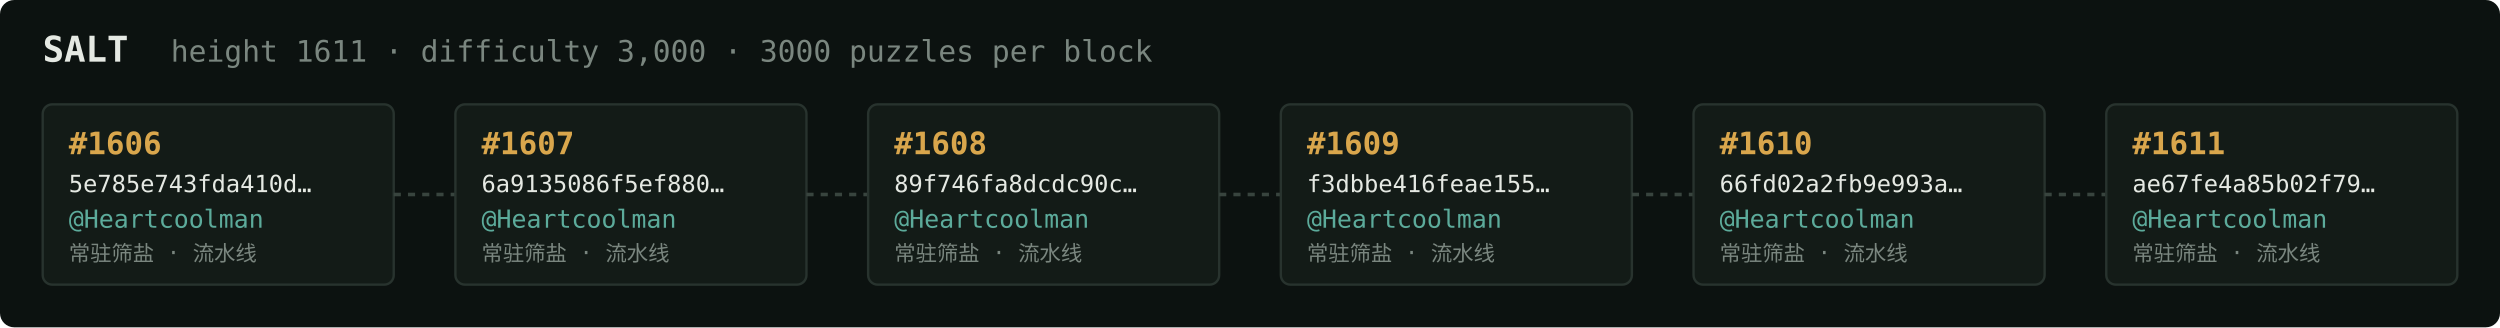
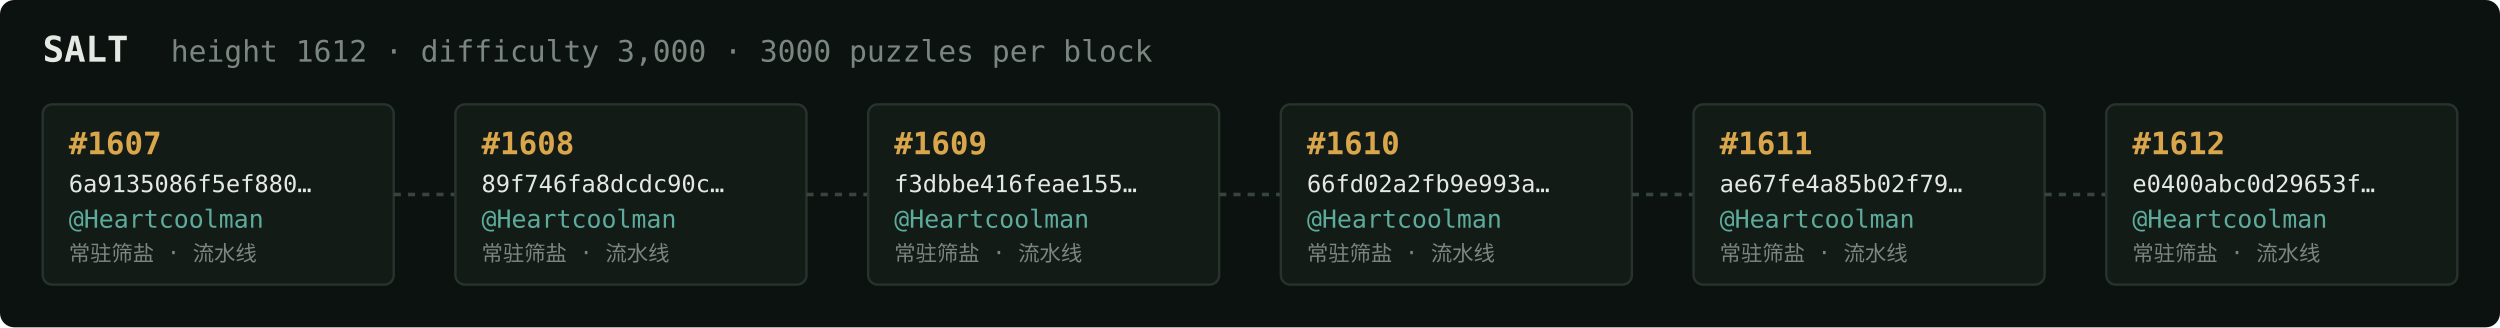
<svg xmlns="http://www.w3.org/2000/svg" width="1054" height="138" viewBox="0 0 1054 138" font-family="ui-monospace,SFMono-Regular,Menlo,monospace">
  <rect fill="#0c1210" width="1054" height="138" rx="6" />
  <text x="18" y="26" fill="#e5e9e3" font-size="15" font-weight="700">SALT</text>
-   <text x="72" y="26" fill="#7a867f" font-size="12.5">height 1611 · difficulty 3,000 · 3000 puzzles per block</text>
+   <text x="72" y="26" fill="#7a867f" font-size="12.5">height 1612 · difficulty 3,000 · 3000 puzzles per block</text>
  <rect x="18" y="44" width="148" height="76" rx="4" fill="#131b17" stroke="#28332e" stroke-width="1" />
-   <text x="29" y="65" fill="#d9a64c" font-size="13" font-weight="700">#1606</text>
-   <text x="29" y="81" fill="#e5e9e3" font-size="10">5e785e743fda410d…</text>
+   <text x="29" y="65" fill="#d9a64c" font-size="13" font-weight="700">#1607</text>
+   <text x="29" y="81" fill="#e5e9e3" font-size="10">6a9135086f5ef880…</text>
  <text x="29" y="96" fill="#5cab9b" font-size="10.5">@Heartcoolman</text>
  <text x="29" y="110" fill="#7a867f" font-size="9">常驻筛盐 · 流水线</text>
  <line x1="166" y1="82.0" x2="192" y2="82.0" stroke="#38443e" stroke-width="1.5" stroke-dasharray="3 3" />
  <rect x="192" y="44" width="148" height="76" rx="4" fill="#131b17" stroke="#28332e" stroke-width="1" />
-   <text x="203" y="65" fill="#d9a64c" font-size="13" font-weight="700">#1607</text>
-   <text x="203" y="81" fill="#e5e9e3" font-size="10">6a9135086f5ef880…</text>
+   <text x="203" y="65" fill="#d9a64c" font-size="13" font-weight="700">#1608</text>
+   <text x="203" y="81" fill="#e5e9e3" font-size="10">89f746fa8dcdc90c…</text>
  <text x="203" y="96" fill="#5cab9b" font-size="10.5">@Heartcoolman</text>
  <text x="203" y="110" fill="#7a867f" font-size="9">常驻筛盐 · 流水线</text>
  <line x1="340" y1="82.0" x2="366" y2="82.0" stroke="#38443e" stroke-width="1.5" stroke-dasharray="3 3" />
  <rect x="366" y="44" width="148" height="76" rx="4" fill="#131b17" stroke="#28332e" stroke-width="1" />
-   <text x="377" y="65" fill="#d9a64c" font-size="13" font-weight="700">#1608</text>
-   <text x="377" y="81" fill="#e5e9e3" font-size="10">89f746fa8dcdc90c…</text>
+   <text x="377" y="65" fill="#d9a64c" font-size="13" font-weight="700">#1609</text>
+   <text x="377" y="81" fill="#e5e9e3" font-size="10">f3dbbe416feae155…</text>
  <text x="377" y="96" fill="#5cab9b" font-size="10.5">@Heartcoolman</text>
  <text x="377" y="110" fill="#7a867f" font-size="9">常驻筛盐 · 流水线</text>
  <line x1="514" y1="82.0" x2="540" y2="82.0" stroke="#38443e" stroke-width="1.5" stroke-dasharray="3 3" />
  <rect x="540" y="44" width="148" height="76" rx="4" fill="#131b17" stroke="#28332e" stroke-width="1" />
-   <text x="551" y="65" fill="#d9a64c" font-size="13" font-weight="700">#1609</text>
-   <text x="551" y="81" fill="#e5e9e3" font-size="10">f3dbbe416feae155…</text>
+   <text x="551" y="65" fill="#d9a64c" font-size="13" font-weight="700">#1610</text>
+   <text x="551" y="81" fill="#e5e9e3" font-size="10">66fd02a2fb9e993a…</text>
  <text x="551" y="96" fill="#5cab9b" font-size="10.5">@Heartcoolman</text>
  <text x="551" y="110" fill="#7a867f" font-size="9">常驻筛盐 · 流水线</text>
  <line x1="688" y1="82.0" x2="714" y2="82.0" stroke="#38443e" stroke-width="1.5" stroke-dasharray="3 3" />
  <rect x="714" y="44" width="148" height="76" rx="4" fill="#131b17" stroke="#28332e" stroke-width="1" />
-   <text x="725" y="65" fill="#d9a64c" font-size="13" font-weight="700">#1610</text>
-   <text x="725" y="81" fill="#e5e9e3" font-size="10">66fd02a2fb9e993a…</text>
+   <text x="725" y="65" fill="#d9a64c" font-size="13" font-weight="700">#1611</text>
+   <text x="725" y="81" fill="#e5e9e3" font-size="10">ae67fe4a85b02f79…</text>
  <text x="725" y="96" fill="#5cab9b" font-size="10.5">@Heartcoolman</text>
  <text x="725" y="110" fill="#7a867f" font-size="9">常驻筛盐 · 流水线</text>
  <line x1="862" y1="82.0" x2="888" y2="82.0" stroke="#38443e" stroke-width="1.5" stroke-dasharray="3 3" />
  <rect x="888" y="44" width="148" height="76" rx="4" fill="#131b17" stroke="#28332e" stroke-width="1" />
-   <text x="899" y="65" fill="#d9a64c" font-size="13" font-weight="700">#1611</text>
-   <text x="899" y="81" fill="#e5e9e3" font-size="10">ae67fe4a85b02f79…</text>
+   <text x="899" y="65" fill="#d9a64c" font-size="13" font-weight="700">#1612</text>
+   <text x="899" y="81" fill="#e5e9e3" font-size="10">e0400abc0d29653f…</text>
  <text x="899" y="96" fill="#5cab9b" font-size="10.5">@Heartcoolman</text>
  <text x="899" y="110" fill="#7a867f" font-size="9">常驻筛盐 · 流水线</text>
</svg>
